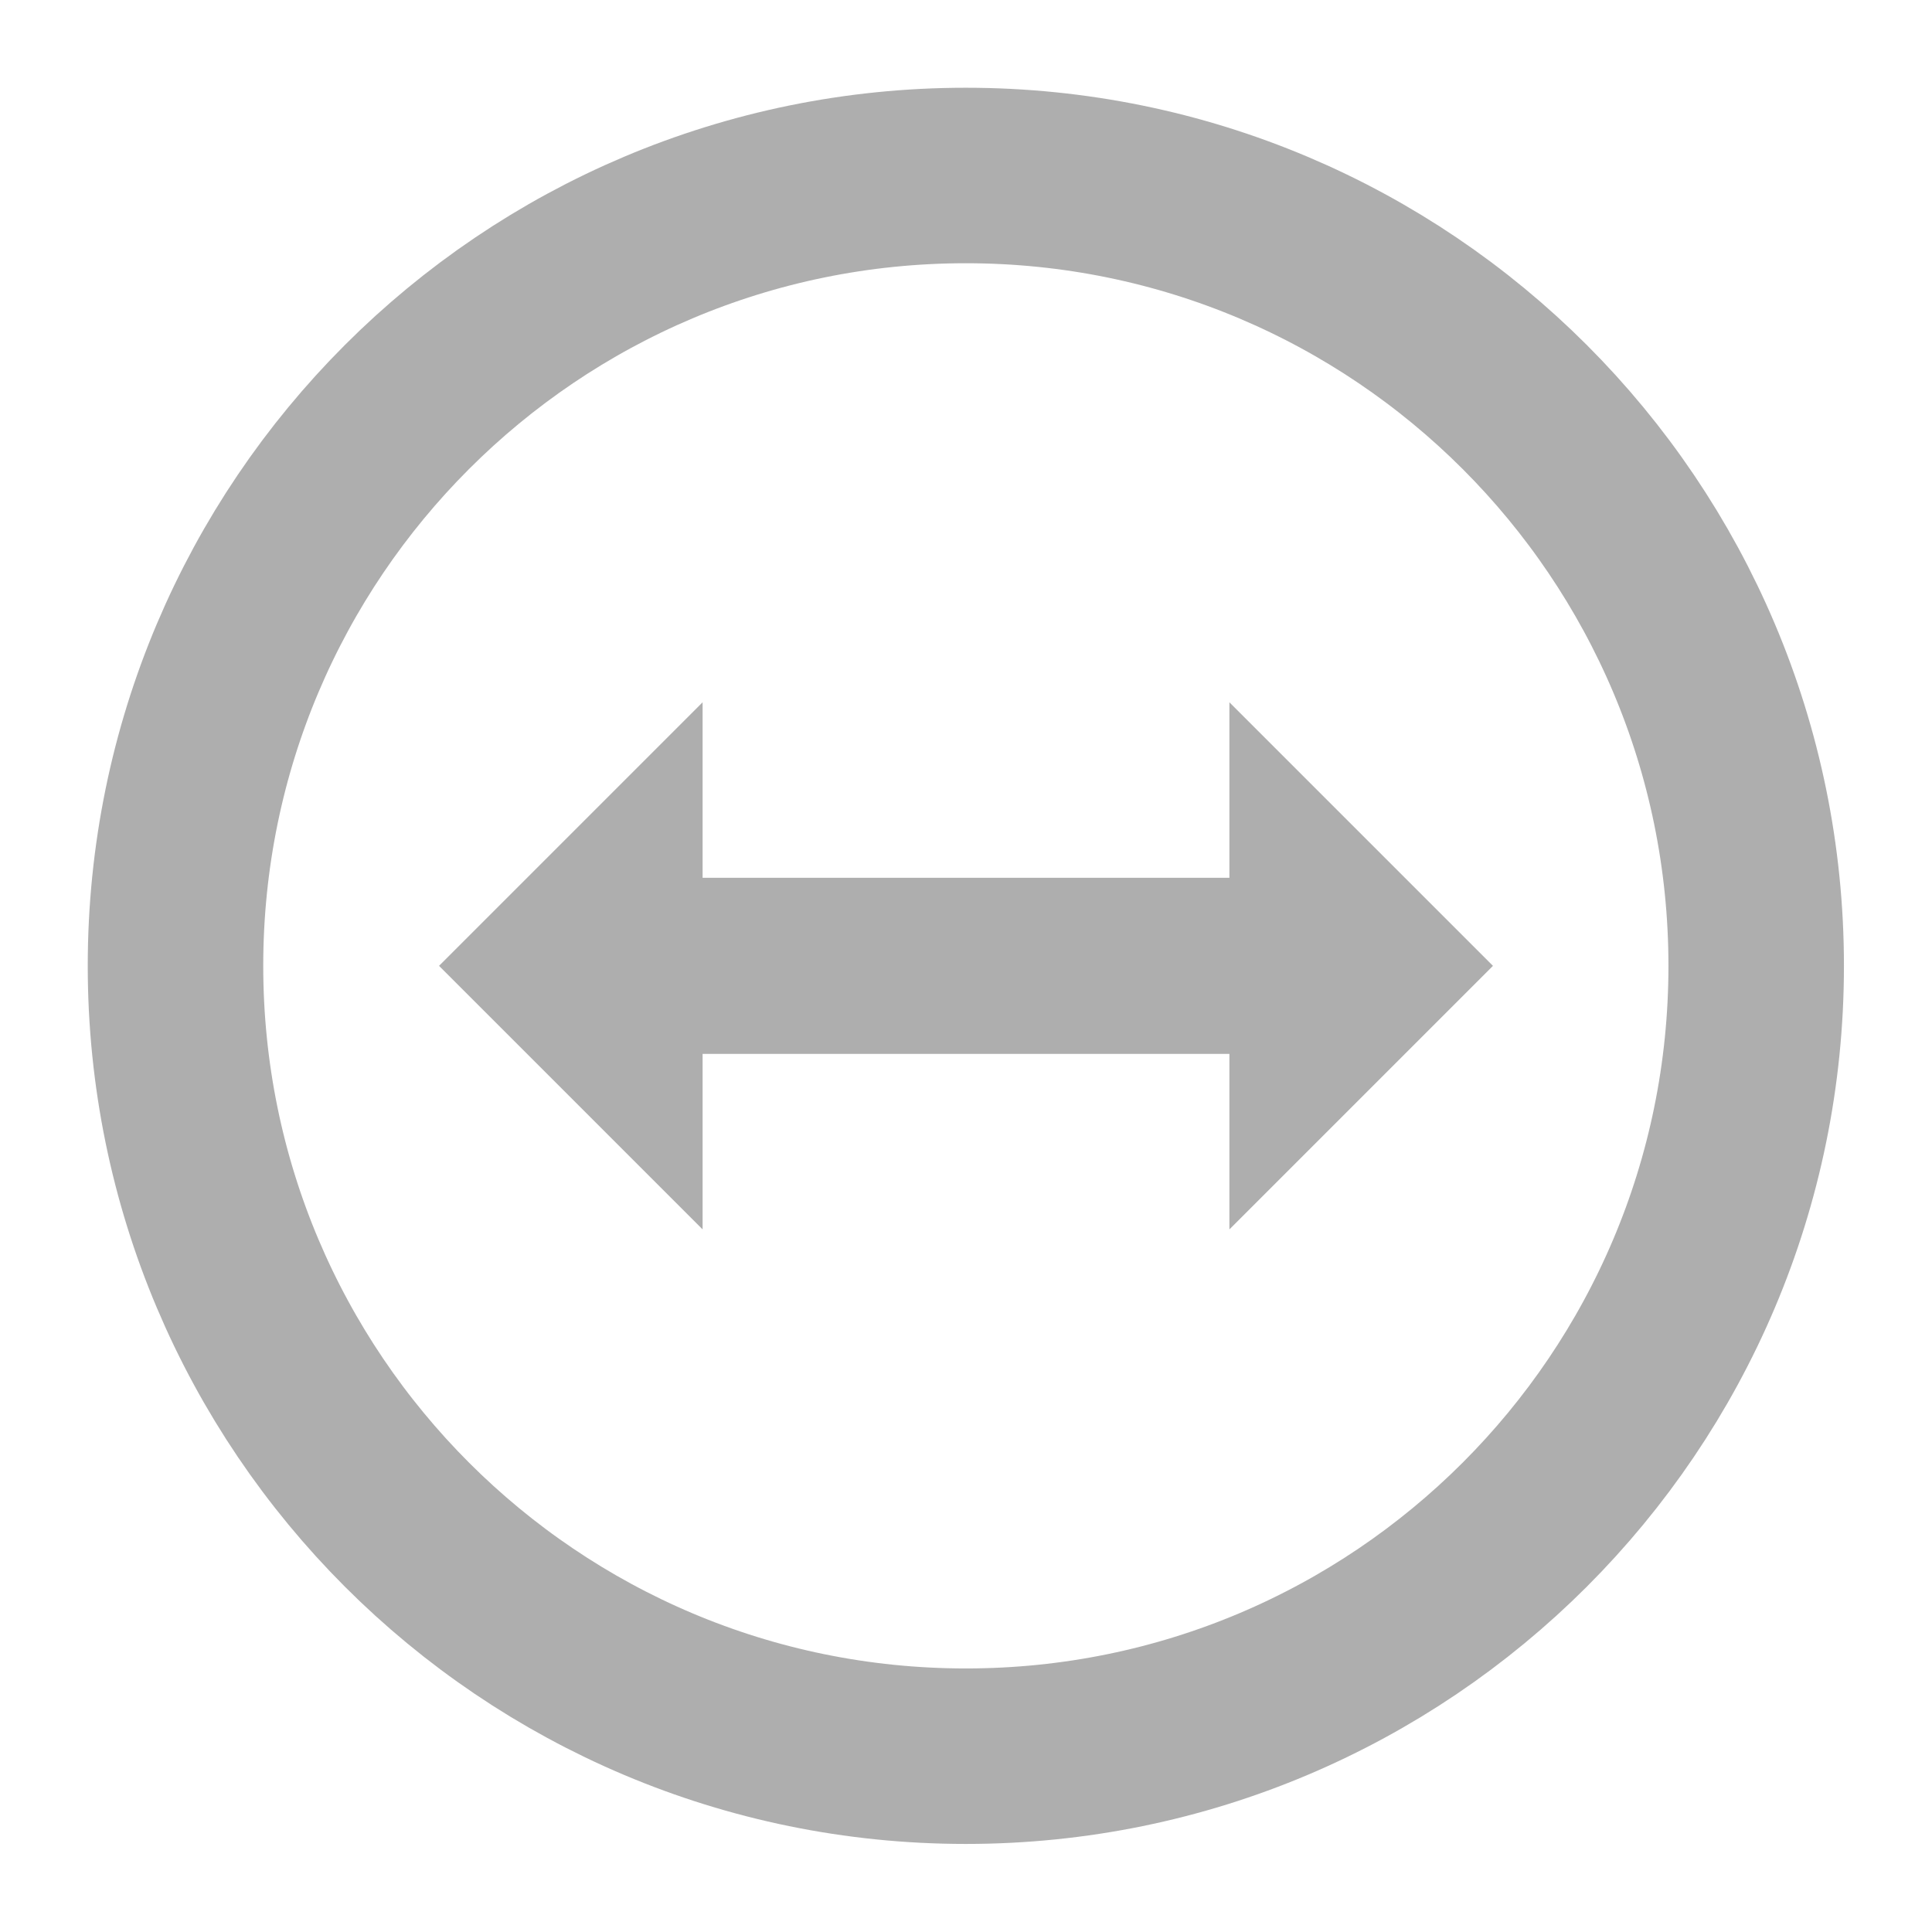
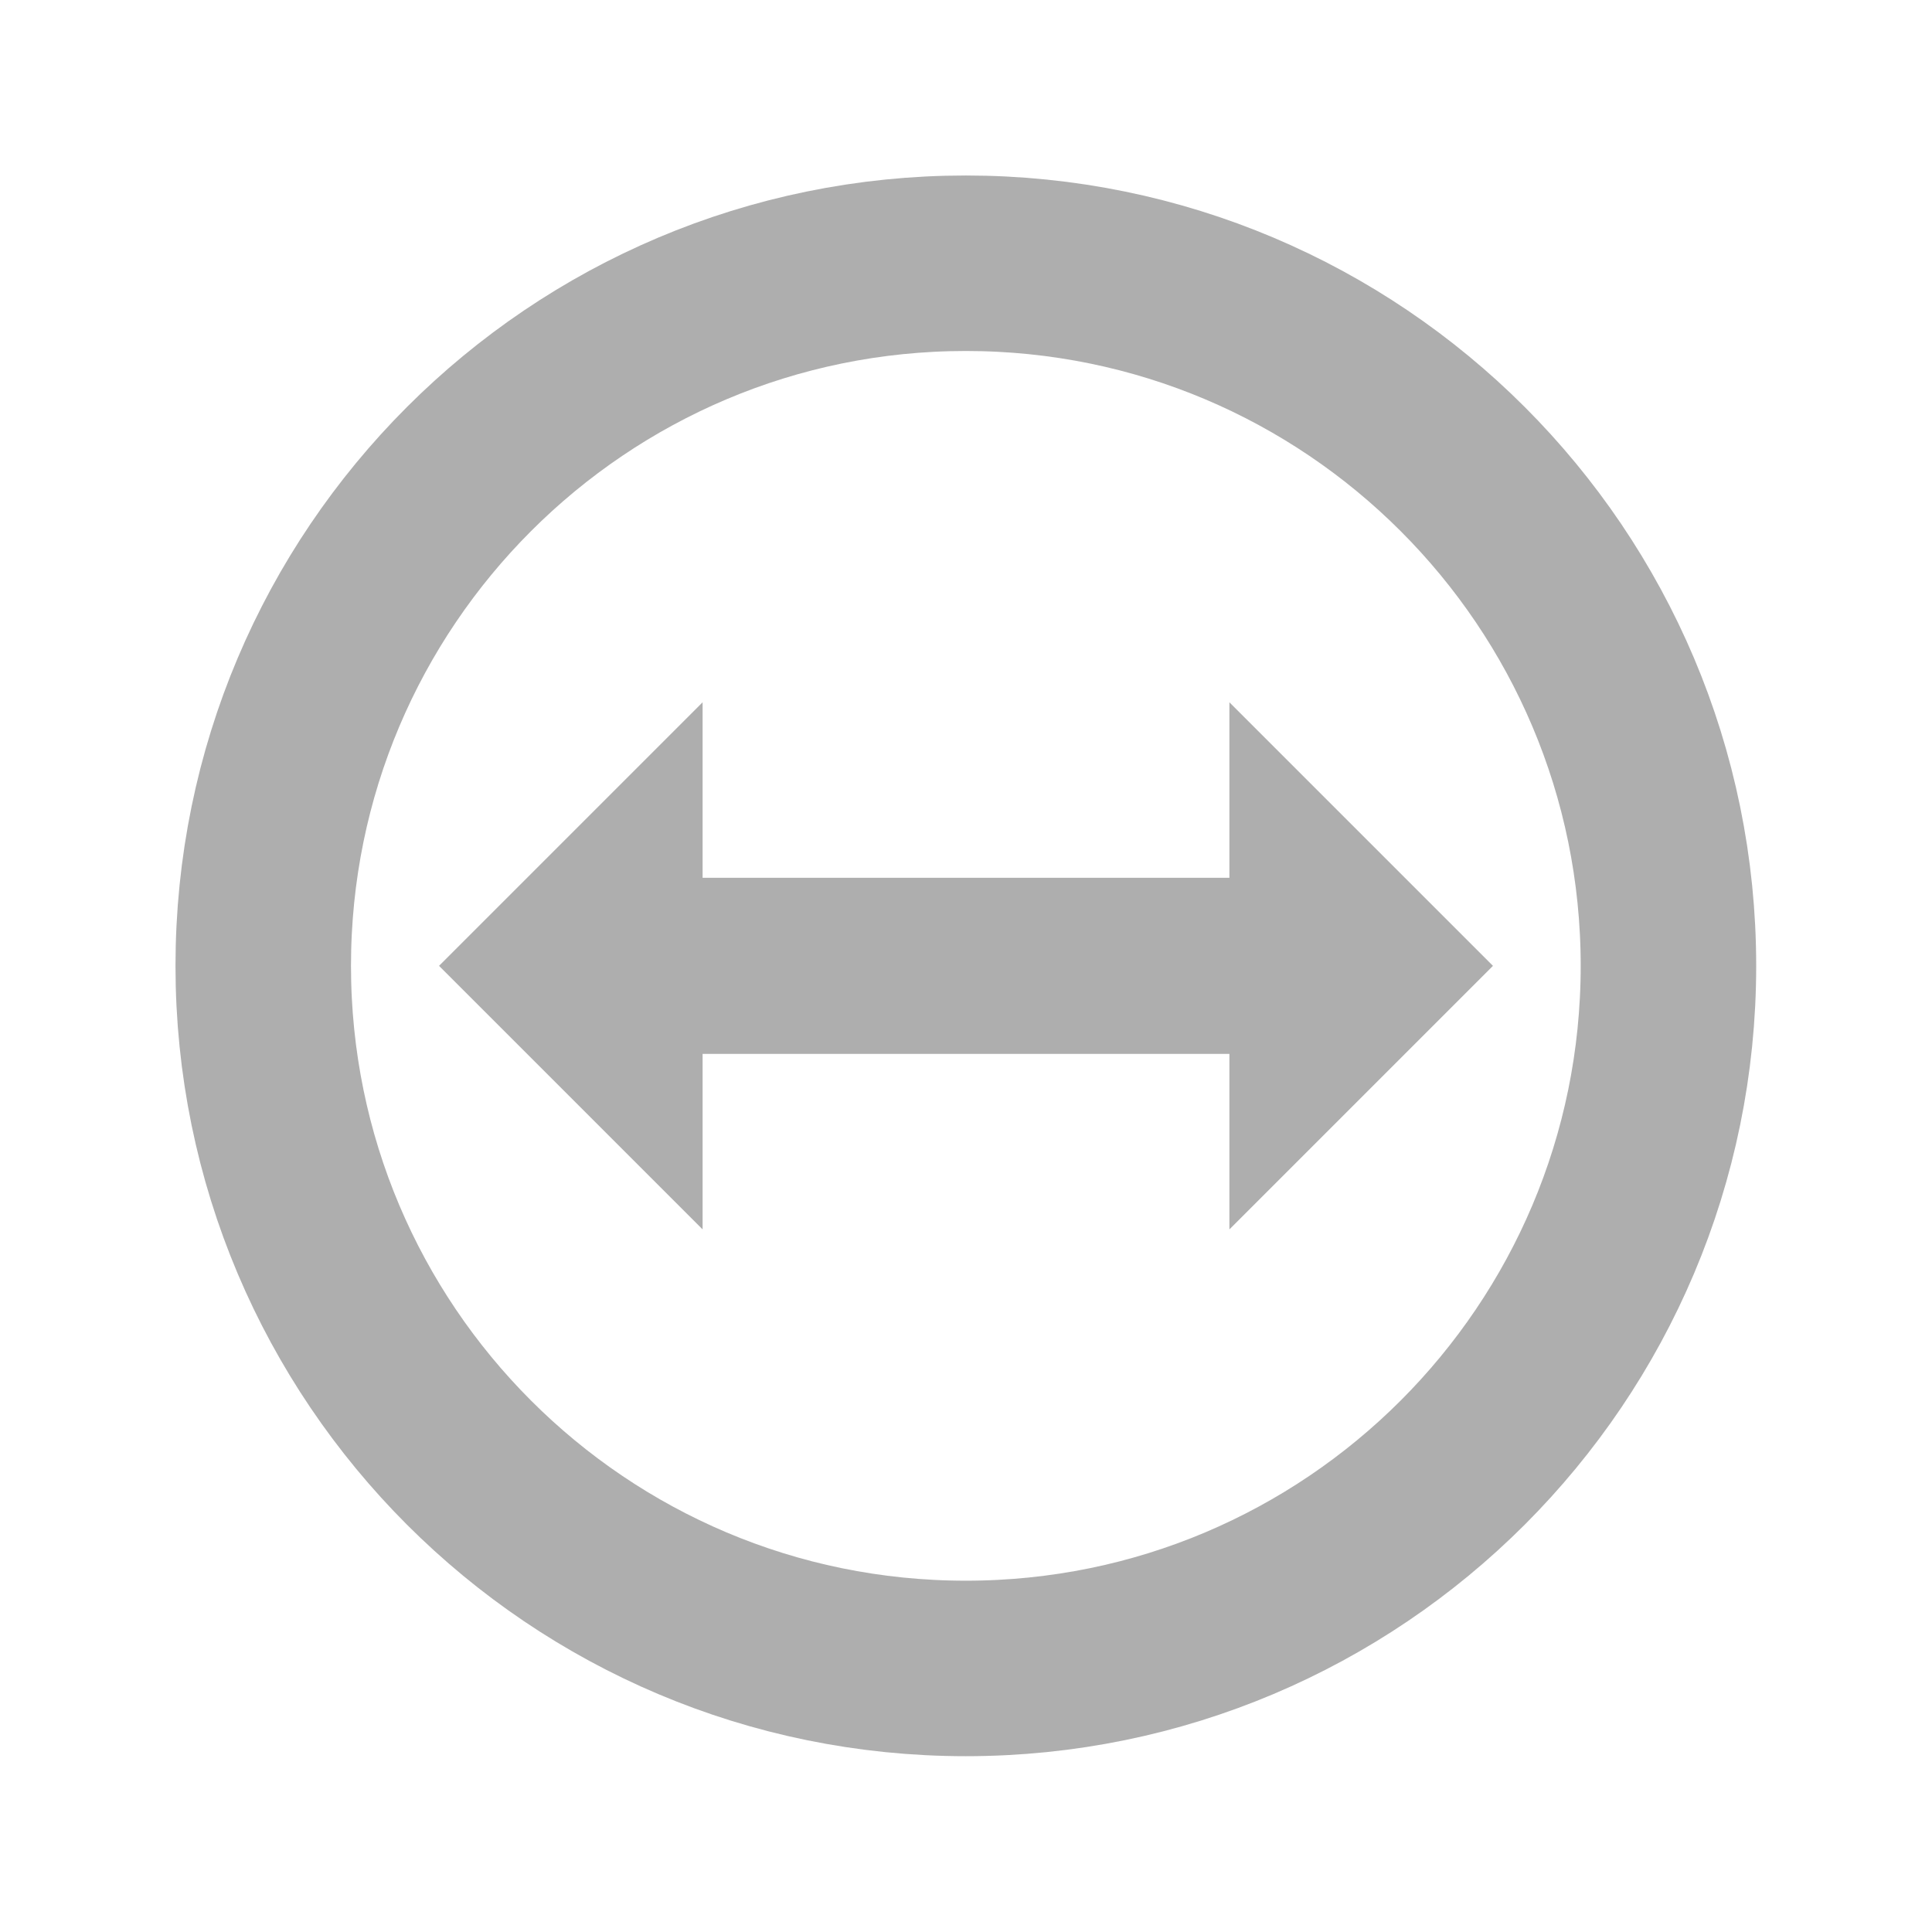
<svg xmlns="http://www.w3.org/2000/svg" width="22" viewBox="0 0 6.209 6.209" height="22" id="svg2" version="1.1">
  <defs id="defs4" />
-   <circle style="opacity:0.4;fill:none;fill-opacity:1;fill-rule:nonzero;stroke:#353535;stroke-width:0.564;stroke-linecap:butt;stroke-linejoin:round;stroke-miterlimit:4;stroke-dasharray:none;stroke-dashoffset:0;stroke-opacity:1" id="path4134" cx="3.104" cy="3.104" r="2.54" />
+   <circle style="opacity:0.4;fill:none;fill-opacity:1;fill-rule:nonzero;stroke:#353535;stroke-width:0.564;stroke-linecap:butt;stroke-linejoin:round;stroke-miterlimit:4;stroke-dasharray:none;stroke-dashoffset:0;stroke-opacity:1" id="path4134" cx="3.104" cy="3.104" r="2.258" />
  <path style="fill:#353535;fill-opacity:1;fill-rule:evenodd;stroke:none;stroke-width:0.282px;stroke-linecap:butt;stroke-linejoin:miter;stroke-opacity:1;opacity:0.4" d="m 1.411,3.104 0.847,-0.847 0,0.564 1.693,0 0,-0.564 0.847,0.847 -0.847,0.847 0,-0.564 -1.693,0 0,0.564 z" id="path4136" />
</svg>
